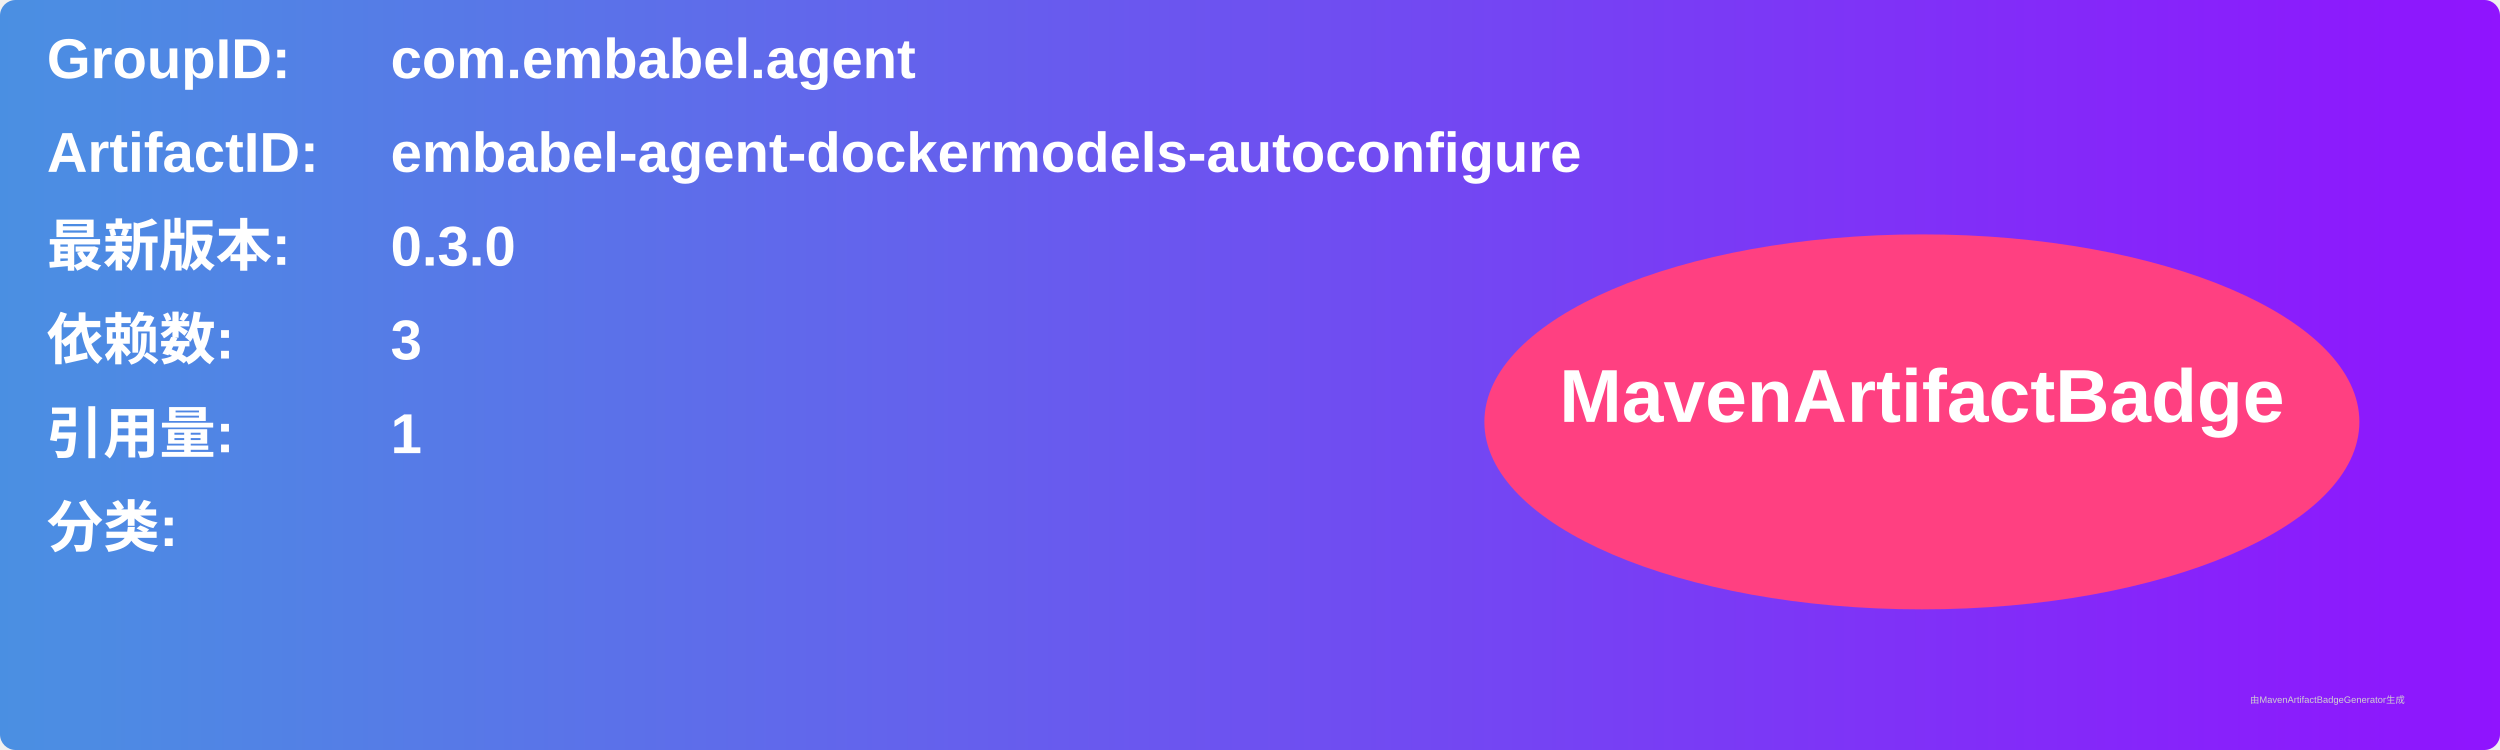
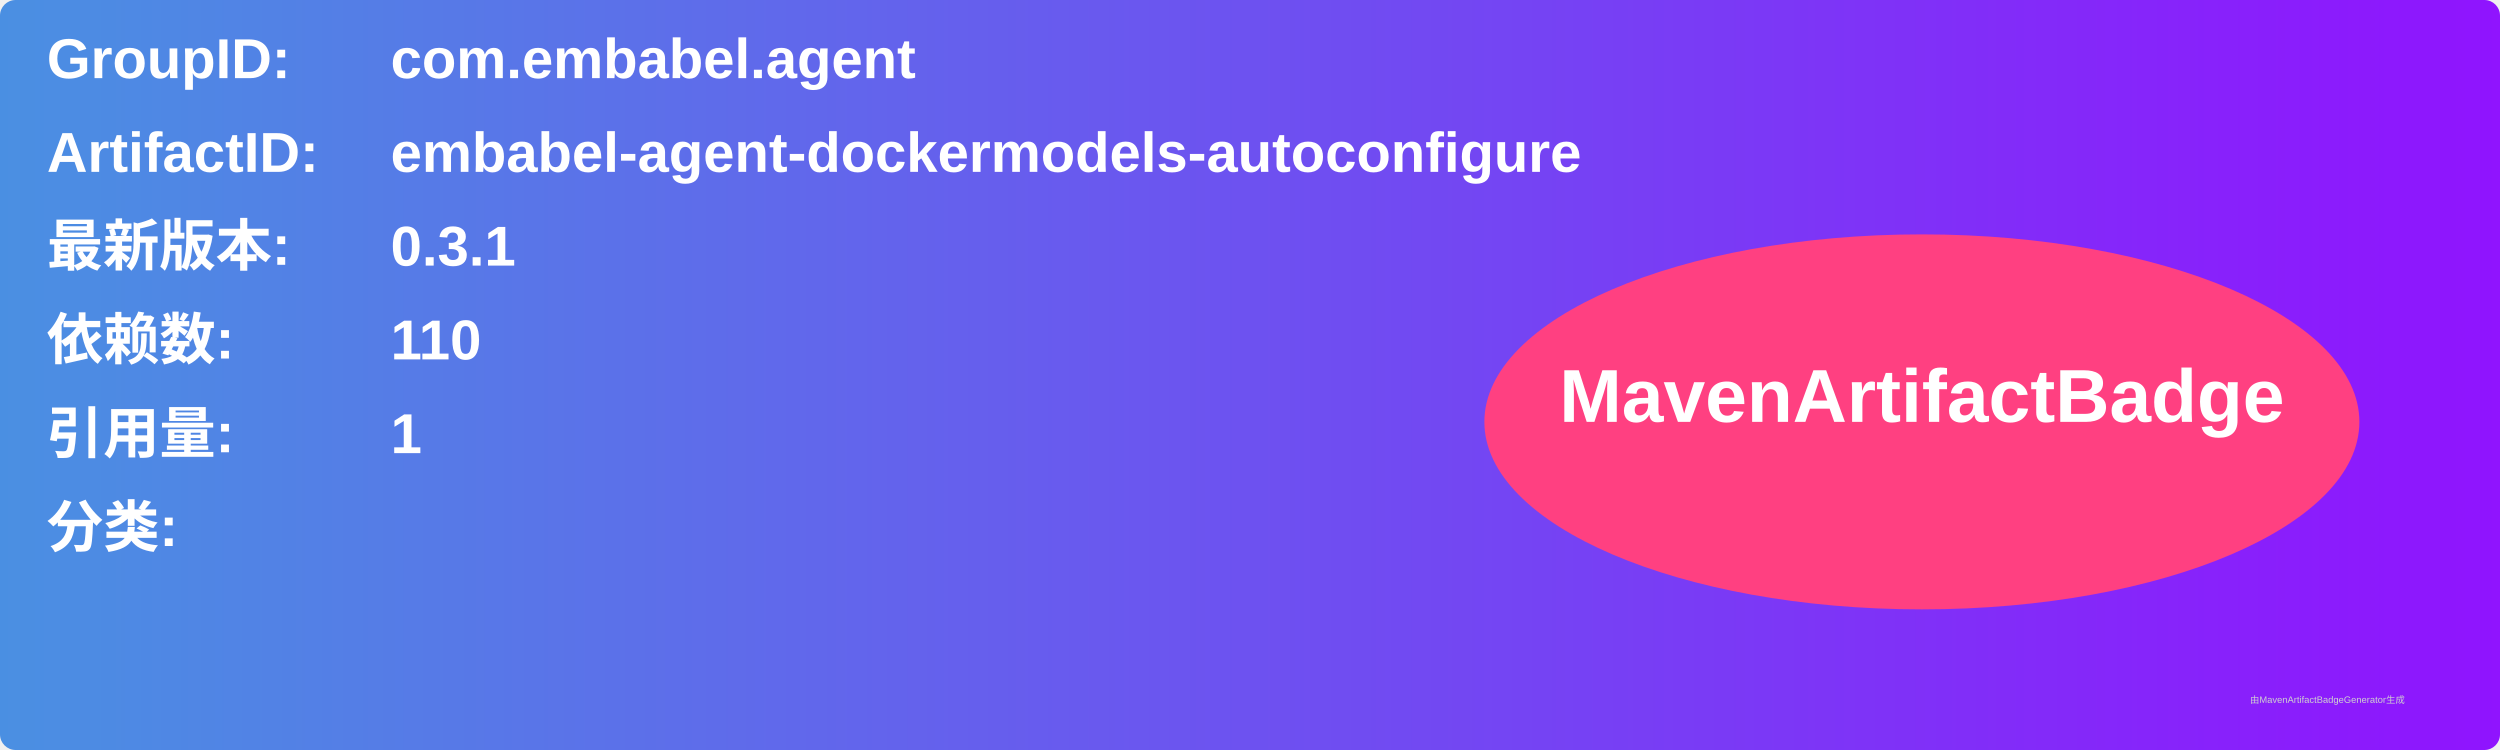
<svg xmlns="http://www.w3.org/2000/svg" width="800" height="240" viewBox="0 0 800 240">
  <linearGradient id="grad" x1="0%" y1="0%" x2="100%" y2="0%">
    <stop offset="0%" stop-color="#4a90e2" />
    <stop offset="100%" stop-color="#9013fe" />
  </linearGradient>
  <rect width="100%" height="100%" rx="5" ry="5" fill="url(#grad)" />
  <g transform="translate(15, 15)">
    <text x="0" y="10" font-family="Arial" font-size="18" fill="white" font-weight="bold" width="260">GroupID:</text>
    <text x="110" y="10" font-family="Arial" font-size="18" fill="white" font-weight="bold" width="460">com.embabel.agent</text>
    <text x="0" y="40" font-family="Arial" font-size="18" fill="white" font-weight="bold" width="260">ArtifactID:</text>
    <text x="110" y="40" font-family="Arial" font-size="18" fill="white" font-weight="bold" width="460">embabel-agent-dockermodels-autoconfigure</text>
    <text x="0" y="70" font-family="Arial" font-size="18" fill="white" font-weight="bold">最新版本:</text>
    <text x="110" y="70" font-family="Arial" font-size="18" fill="white" font-weight="bold">
-       <tspan font-weight="bold">0.3.0</tspan>
+       <tspan font-weight="bold">0.3.1</tspan>
    </text>
    <text x="0" y="100" font-family="Arial" font-size="18" fill="white" font-weight="bold">依赖数: </text>
    <text x="110" y="100" font-family="Arial" font-size="18" fill="white">
-       <tspan font-weight="bold">3</tspan>
+       <tspan font-weight="bold">110</tspan>
    </text>
    <text x="0" y="130" font-family="Arial" font-size="18" fill="white" font-weight="bold">引用量: </text>
    <text x="110" y="130" font-family="Arial" font-size="18" fill="white">
      <tspan font-weight="bold">1</tspan>
    </text>
    <text x="0" y="160" font-family="Arial" font-size="18" fill="white" font-weight="bold">分类:</text>
    <text x="10" y="190" font-family="Arial" font-size="10" fill="white">
      <tspan font-weight="bold" />
    </text>
    <ellipse cx="600" cy="120" rx="140" ry="60" fill="#ff4081" />
    <text x="600" y="120" text-anchor="middle" font-family="Arial" font-size="24" fill="white" font-weight="bold">MavenArtifactBadge</text>
  </g>
  <text x="720" y="225" font-family="Arial" font-size="3" fill="#d0d0d0">由MavenArtifactBadgeGenerator生成</text>
</svg>
